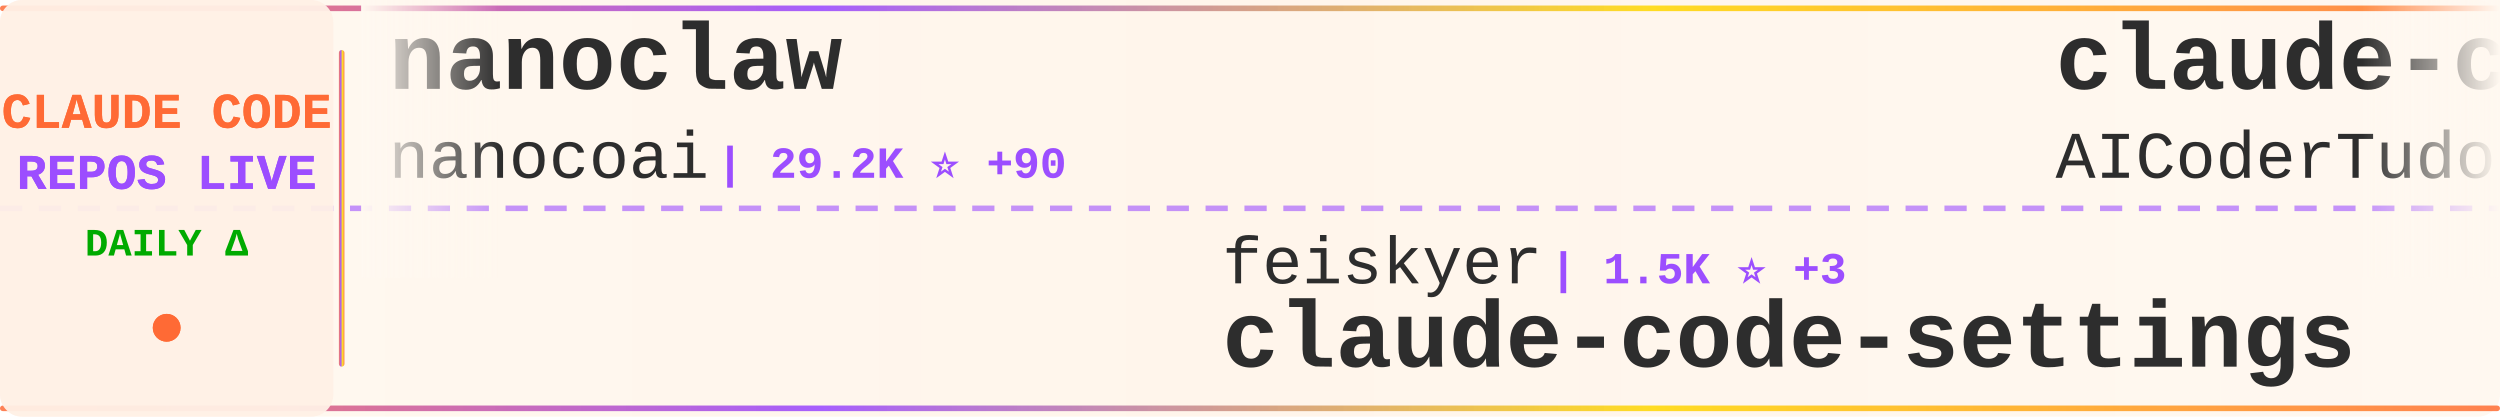
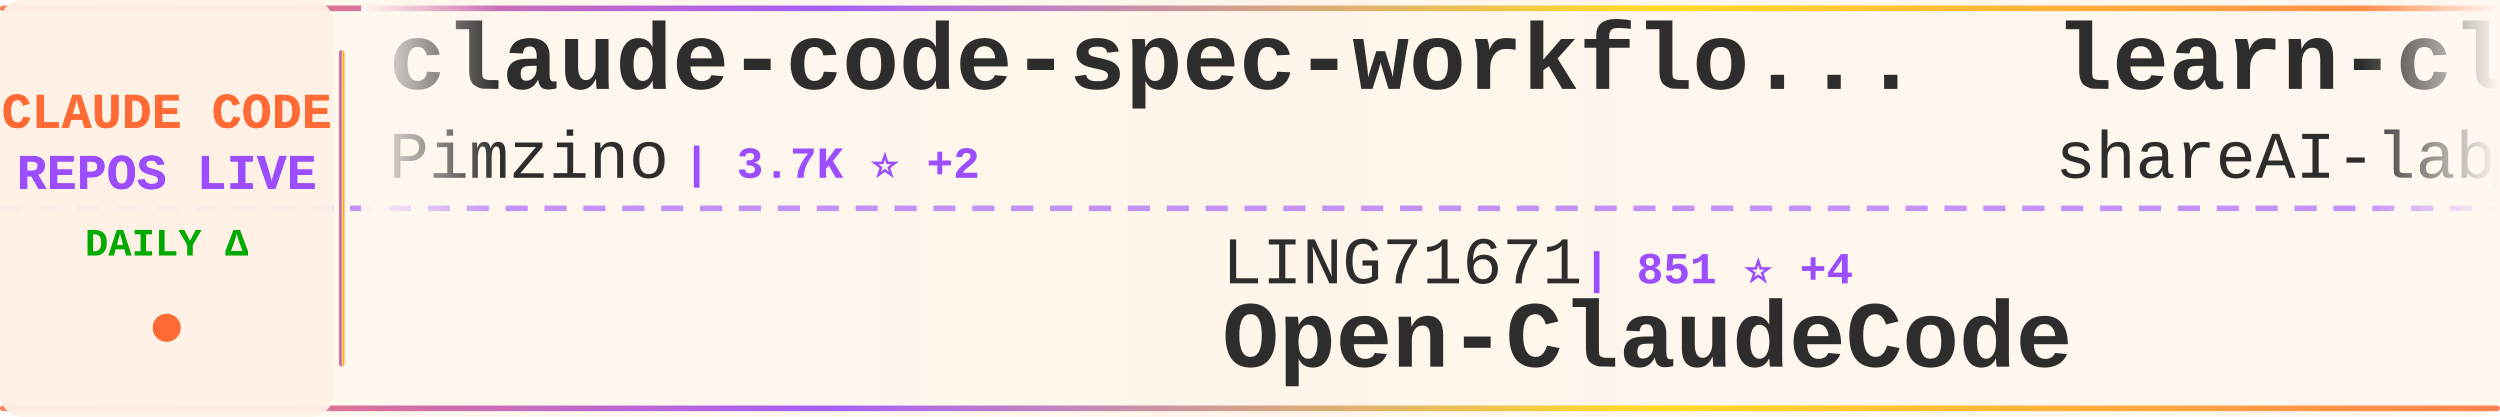
<svg xmlns="http://www.w3.org/2000/svg" width="900" height="150">
  <defs>
    <linearGradient id="tickerBg" x1="0%" y1="0%" x2="100%" y2="0%">
      <stop offset="0%" style="stop-color:#fff8f0;stop-opacity:0.98" />
      <stop offset="50%" style="stop-color:#fff5eb;stop-opacity:1" />
      <stop offset="100%" style="stop-color:#fff8f0;stop-opacity:0.98" />
    </linearGradient>
    <linearGradient id="borderGrad" x1="0%" y1="0%" x2="100%" y2="0%">
      <stop offset="0%" style="stop-color:#FF6B35;stop-opacity:0.85">
        <animate attributeName="stop-opacity" values="0.85;1;0.85" dur="2s" repeatCount="indefinite" />
      </stop>
      <stop offset="33%" style="stop-color:#9C4EFF;stop-opacity:0.9">
        <animate attributeName="stop-opacity" values="0.9;1;0.9" dur="2.2s" repeatCount="indefinite" />
      </stop>
      <stop offset="66%" style="stop-color:#FFD700;stop-opacity:0.85">
        <animate attributeName="stop-opacity" values="0.85;1;0.85" dur="1.8s" repeatCount="indefinite" />
      </stop>
      <stop offset="100%" style="stop-color:#FF6B35;stop-opacity:0.85">
        <animate attributeName="stop-opacity" values="0.85;1;0.85" dur="2s" repeatCount="indefinite" />
      </stop>
    </linearGradient>
    <filter id="textGlow">
      <feGaussianBlur stdDeviation="0.15" result="coloredBlur" />
      <feMerge>
        <feMergeNode in="coloredBlur" />
        <feMergeNode in="SourceGraphic" />
      </feMerge>
    </filter>
    <filter id="metricGlow">
      <feGaussianBlur stdDeviation="0.2" result="coloredBlur" />
      <feMerge>
        <feMergeNode in="coloredBlur" />
        <feMergeNode in="SourceGraphic" />
      </feMerge>
    </filter>
    <linearGradient id="leftFade" x1="0%" y1="0%" x2="100%" y2="0%">
      <stop offset="0%" style="stop-color:#fff8f0;stop-opacity:1" />
      <stop offset="100%" style="stop-color:#fff8f0;stop-opacity:0" />
    </linearGradient>
    <linearGradient id="rightFade" x1="0%" y1="0%" x2="100%" y2="0%">
      <stop offset="0%" style="stop-color:#fff8f0;stop-opacity:0" />
      <stop offset="100%" style="stop-color:#fff8f0;stop-opacity:1" />
    </linearGradient>
  </defs>
  <rect width="900" height="150" fill="url(#tickerBg)" rx="8" />
  <rect x="0" y="2" width="900" height="2" fill="url(#borderGrad)" rx="1" />
  <rect x="0" y="146" width="900" height="2" fill="url(#borderGrad)" rx="1" />
  <line x1="0" y1="75" x2="900" y2="75" stroke="#9C4EFF" stroke-width="2" stroke-dasharray="8 6" opacity="0.6" />
  <rect x="0" y="0" width="120" height="150" fill="#fff0e6" opacity="0.95" rx="8" />
  <text x="60" y="46" font-family="'Courier New', monospace" font-size="18" font-weight="bold" fill="#FF6B35" text-anchor="middle" filter="url(#textGlow)">
    CLAUDE CODE
  </text>
  <text x="60" y="68" font-family="'Courier New', monospace" font-size="18" font-weight="bold" fill="#9C4EFF" text-anchor="middle" filter="url(#textGlow)">
    REPOS LIVE
  </text>
  <text x="60" y="92" font-family="'Courier New', monospace" font-size="14" font-weight="bold" fill="#00aa00" text-anchor="middle">
    DAILY Δ
  </text>
  <circle cx="60" cy="118" r="5" fill="#FF6B35" filter="url(#metricGlow)">
    <animate attributeName="r" values="4;6;4" dur="1.5s" repeatCount="indefinite" />
    <animate attributeName="opacity" values="0.6;1;0.6" dur="1.5s" repeatCount="indefinite" />
  </circle>
  <rect x="122" y="18" width="2" height="114" fill="url(#borderGrad)" rx="1" />
  <clipPath id="tickerClip">
    <rect x="130" y="0" width="770" height="150" />
  </clipPath>
  <g clip-path="url(#tickerClip)">
    <g id="tickerItems">
      <animateTransform attributeName="transform" attributeType="XML" type="translate" from="0 0" to="-3000 0" dur="54s" repeatCount="indefinite" />
      <g transform="translate(0, 0)">
-         <text x="140" y="32" font-family="'Courier New', monospace" font-size="34" font-weight="bold" fill="#2d2d2d">nanoclaw</text>
-         <text x="140" y="64" font-family="'Courier New', monospace" font-size="24" font-weight="normal" fill="#2d2d2d" opacity="1.0">nanocoai</text>
-         <text x="258" y="64" font-family="'Courier New', monospace" font-size="16" font-weight="bold" fill="#9C4EFF"> | 29.2K ⭐ +90</text>
+         <text x="140" y="32" font-family="'Courier New', monospace" font-size="34" font-weight="bold" fill="#2d2d2d">claude-code-spec-workflo...</text>
+         <text x="140" y="64" font-family="'Courier New', monospace" font-size="24" font-weight="normal" fill="#2d2d2d" opacity="1.0">Pimzino</text>
+         <text x="246" y="64" font-family="'Courier New', monospace" font-size="16" font-weight="bold" fill="#9C4EFF"> | 3.7K ⭐ +2</text>
      </g>
      <g transform="translate(300, 0)">
-         <text x="140" y="102" font-family="'Courier New', monospace" font-size="24" font-weight="normal" fill="#2d2d2d" opacity="1.0">feiskyer</text>
-         <text x="258" y="102" font-family="'Courier New', monospace" font-size="16" font-weight="bold" fill="#9C4EFF"> | 1.5K ⭐ +3</text>
-         <text x="140" y="132" font-family="'Courier New', monospace" font-size="34" font-weight="bold" fill="#2d2d2d">claude-code-settings</text>
+         <text x="140" y="102" font-family="'Courier New', monospace" font-size="24" font-weight="normal" fill="#2d2d2d" opacity="1.0">LING71671</text>
+         <text x="270" y="102" font-family="'Courier New', monospace" font-size="16" font-weight="bold" fill="#9C4EFF"> | 851 ⭐ +4</text>
+         <text x="140" y="132" font-family="'Courier New', monospace" font-size="34" font-weight="bold" fill="#2d2d2d">Open-ClaudeCode</text>
      </g>
      <g transform="translate(600, 0)">
-         <text x="140" y="32" font-family="'Courier New', monospace" font-size="34" font-weight="bold" fill="#2d2d2d">claude-code-tudou</text>
-         <text x="140" y="64" font-family="'Courier New', monospace" font-size="24" font-weight="normal" fill="#2d2d2d" opacity="1.0">AICoderTudou</text>
-         <text x="306" y="64" font-family="'Courier New', monospace" font-size="16" font-weight="bold" fill="#9C4EFF"> | 502 ⭐</text>
+         <text x="140" y="32" font-family="'Courier New', monospace" font-size="34" font-weight="bold" fill="#2d2d2d">learn-claude-code</text>
+         <text x="140" y="64" font-family="'Courier New', monospace" font-size="24" font-weight="normal" fill="#2d2d2d" opacity="1.0">shareAI-lab</text>
+         <text x="294" y="64" font-family="'Courier New', monospace" font-size="16" font-weight="bold" fill="#9C4EFF"> | 62.0K ⭐ +266</text>
      </g>
      <g transform="translate(900, 0)">
-         <text x="140" y="102" font-family="'Courier New', monospace" font-size="24" font-weight="normal" fill="#2d2d2d" opacity="1.0">snarktank</text>
-         <text x="270" y="102" font-family="'Courier New', monospace" font-size="16" font-weight="bold" fill="#9C4EFF"> | 19.4K ⭐ +37</text>
-         <text x="140" y="132" font-family="'Courier New', monospace" font-size="34" font-weight="bold" fill="#2d2d2d">ralph</text>
+         <text x="140" y="102" font-family="'Courier New', monospace" font-size="24" font-weight="normal" fill="#2d2d2d" opacity="1.0">RishabhK103</text>
+         <text x="294" y="102" font-family="'Courier New', monospace" font-size="16" font-weight="bold" fill="#9C4EFF"> | 84 ⭐</text>
+         <text x="140" y="132" font-family="'Courier New', monospace" font-size="34" font-weight="bold" fill="#2d2d2d">claude-code</text>
      </g>
      <g transform="translate(1200, 0)">
-         <text x="140" y="32" font-family="'Courier New', monospace" font-size="34" font-weight="bold" fill="#2d2d2d">claude-code-hub</text>
-         <text x="140" y="64" font-family="'Courier New', monospace" font-size="24" font-weight="normal" fill="#2d2d2d" opacity="1.0">ding113</text>
-         <text x="246" y="64" font-family="'Courier New', monospace" font-size="16" font-weight="bold" fill="#9C4EFF"> | 2.9K ⭐ +7</text>
+         <text x="140" y="32" font-family="'Courier New', monospace" font-size="34" font-weight="bold" fill="#2d2d2d">claude-code-rust</text>
+         <text x="140" y="64" font-family="'Courier New', monospace" font-size="24" font-weight="normal" fill="#2d2d2d" opacity="1.0">lorryjovens-hub</text>
+         <text x="342" y="64" font-family="'Courier New', monospace" font-size="16" font-weight="bold" fill="#9C4EFF"> | 1.6K ⭐ +5</text>
      </g>
      <g transform="translate(1500, 0)">
-         <text x="140" y="102" font-family="'Courier New', monospace" font-size="24" font-weight="normal" fill="#2d2d2d" opacity="1.0">JrCx7scC</text>
-         <text x="258" y="102" font-family="'Courier New', monospace" font-size="16" font-weight="bold" fill="#9C4EFF"> | 368 ⭐</text>
-         <text x="140" y="132" font-family="'Courier New', monospace" font-size="34" font-weight="bold" fill="#2d2d2d">claude-code-source</text>
+         <text x="140" y="102" font-family="'Courier New', monospace" font-size="24" font-weight="normal" fill="#2d2d2d" opacity="1.0">isboyjc</text>
+         <text x="246" y="102" font-family="'Courier New', monospace" font-size="16" font-weight="bold" fill="#9C4EFF"> | 156 ⭐</text>
+         <text x="140" y="132" font-family="'Courier New', monospace" font-size="34" font-weight="bold" fill="#2d2d2d">claude-code</text>
      </g>
      <g transform="translate(1800, 0)">
-         <text x="140" y="32" font-family="'Courier New', monospace" font-size="34" font-weight="bold" fill="#2d2d2d">claude-code</text>
-         <text x="140" y="64" font-family="'Courier New', monospace" font-size="24" font-weight="normal" fill="#2d2d2d" opacity="1.0">anthropics</text>
-         <text x="282" y="64" font-family="'Courier New', monospace" font-size="16" font-weight="bold" fill="#9C4EFF"> | 125.6K ⭐ +299</text>
+         <text x="140" y="32" font-family="'Courier New', monospace" font-size="34" font-weight="bold" fill="#2d2d2d">ECC</text>
+         <text x="140" y="64" font-family="'Courier New', monospace" font-size="24" font-weight="normal" fill="#2d2d2d" opacity="1.0">affaan-m</text>
+         <text x="258" y="64" font-family="'Courier New', monospace" font-size="16" font-weight="bold" fill="#9C4EFF"> | 188.4K ⭐ +430</text>
      </g>
      <g transform="translate(2100, 0)">
-         <text x="140" y="102" font-family="'Courier New', monospace" font-size="24" font-weight="normal" fill="#2d2d2d" opacity="1.0">catlog22</text>
-         <text x="258" y="102" font-family="'Courier New', monospace" font-size="16" font-weight="bold" fill="#9C4EFF"> | 2.0K ⭐ +2</text>
-         <text x="140" y="132" font-family="'Courier New', monospace" font-size="34" font-weight="bold" fill="#2d2d2d">Claude-Code-Workflow</text>
+         <text x="140" y="102" font-family="'Courier New', monospace" font-size="24" font-weight="normal" fill="#2d2d2d" opacity="1.0">ChrisWiles</text>
+         <text x="282" y="102" font-family="'Courier New', monospace" font-size="16" font-weight="bold" fill="#9C4EFF"> | 5.9K ⭐ +2</text>
+         <text x="140" y="132" font-family="'Courier New', monospace" font-size="34" font-weight="bold" fill="#2d2d2d">claude-code-showcase</text>
      </g>
      <g transform="translate(2400, 0)">
-         <text x="140" y="32" font-family="'Courier New', monospace" font-size="34" font-weight="bold" fill="#2d2d2d">claude_code_src</text>
-         <text x="140" y="64" font-family="'Courier New', monospace" font-size="24" font-weight="normal" fill="#2d2d2d" opacity="1.0">ponponon</text>
-         <text x="258" y="64" font-family="'Courier New', monospace" font-size="16" font-weight="bold" fill="#9C4EFF"> | 2.2K ⭐</text>
+         <text x="140" y="32" font-family="'Courier New', monospace" font-size="34" font-weight="bold" fill="#2d2d2d">claude-code</text>
+         <text x="140" y="64" font-family="'Courier New', monospace" font-size="24" font-weight="normal" fill="#2d2d2d" opacity="1.0">jarmuine</text>
+         <text x="258" y="64" font-family="'Courier New', monospace" font-size="16" font-weight="bold" fill="#9C4EFF"> | 2.2K ⭐ +5</text>
      </g>
      <g transform="translate(2700, 0)">
-         <text x="140" y="102" font-family="'Courier New', monospace" font-size="24" font-weight="normal" fill="#2d2d2d" opacity="1.0">claude-code-best</text>
-         <text x="354" y="102" font-family="'Courier New', monospace" font-size="16" font-weight="bold" fill="#9C4EFF"> | 18.7K ⭐ +68</text>
-         <text x="140" y="132" font-family="'Courier New', monospace" font-size="34" font-weight="bold" fill="#2d2d2d">claude-code</text>
+         <text x="140" y="102" font-family="'Courier New', monospace" font-size="24" font-weight="normal" fill="#2d2d2d" opacity="1.0">alirezarezvani</text>
+         <text x="330" y="102" font-family="'Courier New', monospace" font-size="16" font-weight="bold" fill="#9C4EFF"> | 15.8K ⭐ +120</text>
+         <text x="140" y="132" font-family="'Courier New', monospace" font-size="34" font-weight="bold" fill="#2d2d2d">claude-skills</text>
      </g>
      <g transform="translate(3000, 0)">
-         <text x="140" y="32" font-family="'Courier New', monospace" font-size="34" font-weight="bold" fill="#2d2d2d">nanoclaw</text>
-         <text x="140" y="64" font-family="'Courier New', monospace" font-size="24" font-weight="normal" fill="#2d2d2d" opacity="1.0">nanocoai</text>
-         <text x="258" y="64" font-family="'Courier New', monospace" font-size="16" font-weight="bold" fill="#9C4EFF"> | 29.2K ⭐ +90</text>
+         <text x="140" y="32" font-family="'Courier New', monospace" font-size="34" font-weight="bold" fill="#2d2d2d">claude-code-spec-workflo...</text>
+         <text x="140" y="64" font-family="'Courier New', monospace" font-size="24" font-weight="normal" fill="#2d2d2d" opacity="1.0">Pimzino</text>
+         <text x="246" y="64" font-family="'Courier New', monospace" font-size="16" font-weight="bold" fill="#9C4EFF"> | 3.7K ⭐ +2</text>
      </g>
      <g transform="translate(3300, 0)">
-         <text x="140" y="102" font-family="'Courier New', monospace" font-size="24" font-weight="normal" fill="#2d2d2d" opacity="1.0">feiskyer</text>
-         <text x="258" y="102" font-family="'Courier New', monospace" font-size="16" font-weight="bold" fill="#9C4EFF"> | 1.5K ⭐ +3</text>
-         <text x="140" y="132" font-family="'Courier New', monospace" font-size="34" font-weight="bold" fill="#2d2d2d">claude-code-settings</text>
+         <text x="140" y="102" font-family="'Courier New', monospace" font-size="24" font-weight="normal" fill="#2d2d2d" opacity="1.0">LING71671</text>
+         <text x="270" y="102" font-family="'Courier New', monospace" font-size="16" font-weight="bold" fill="#9C4EFF"> | 851 ⭐ +4</text>
+         <text x="140" y="132" font-family="'Courier New', monospace" font-size="34" font-weight="bold" fill="#2d2d2d">Open-ClaudeCode</text>
      </g>
      <g transform="translate(3600, 0)">
-         <text x="140" y="32" font-family="'Courier New', monospace" font-size="34" font-weight="bold" fill="#2d2d2d">claude-code-tudou</text>
-         <text x="140" y="64" font-family="'Courier New', monospace" font-size="24" font-weight="normal" fill="#2d2d2d" opacity="1.0">AICoderTudou</text>
-         <text x="306" y="64" font-family="'Courier New', monospace" font-size="16" font-weight="bold" fill="#9C4EFF"> | 502 ⭐</text>
+         <text x="140" y="32" font-family="'Courier New', monospace" font-size="34" font-weight="bold" fill="#2d2d2d">learn-claude-code</text>
+         <text x="140" y="64" font-family="'Courier New', monospace" font-size="24" font-weight="normal" fill="#2d2d2d" opacity="1.0">shareAI-lab</text>
+         <text x="294" y="64" font-family="'Courier New', monospace" font-size="16" font-weight="bold" fill="#9C4EFF"> | 62.0K ⭐ +266</text>
      </g>
      <g transform="translate(3900, 0)">
-         <text x="140" y="102" font-family="'Courier New', monospace" font-size="24" font-weight="normal" fill="#2d2d2d" opacity="1.0">snarktank</text>
-         <text x="270" y="102" font-family="'Courier New', monospace" font-size="16" font-weight="bold" fill="#9C4EFF"> | 19.4K ⭐ +37</text>
-         <text x="140" y="132" font-family="'Courier New', monospace" font-size="34" font-weight="bold" fill="#2d2d2d">ralph</text>
+         <text x="140" y="102" font-family="'Courier New', monospace" font-size="24" font-weight="normal" fill="#2d2d2d" opacity="1.0">RishabhK103</text>
+         <text x="294" y="102" font-family="'Courier New', monospace" font-size="16" font-weight="bold" fill="#9C4EFF"> | 84 ⭐</text>
+         <text x="140" y="132" font-family="'Courier New', monospace" font-size="34" font-weight="bold" fill="#2d2d2d">claude-code</text>
      </g>
    </g>
  </g>
  <rect x="130" y="0" width="50" height="100" fill="url(#leftFade)" />
  <rect x="850" y="0" width="50" height="100" fill="url(#rightFade)" />
</svg>
